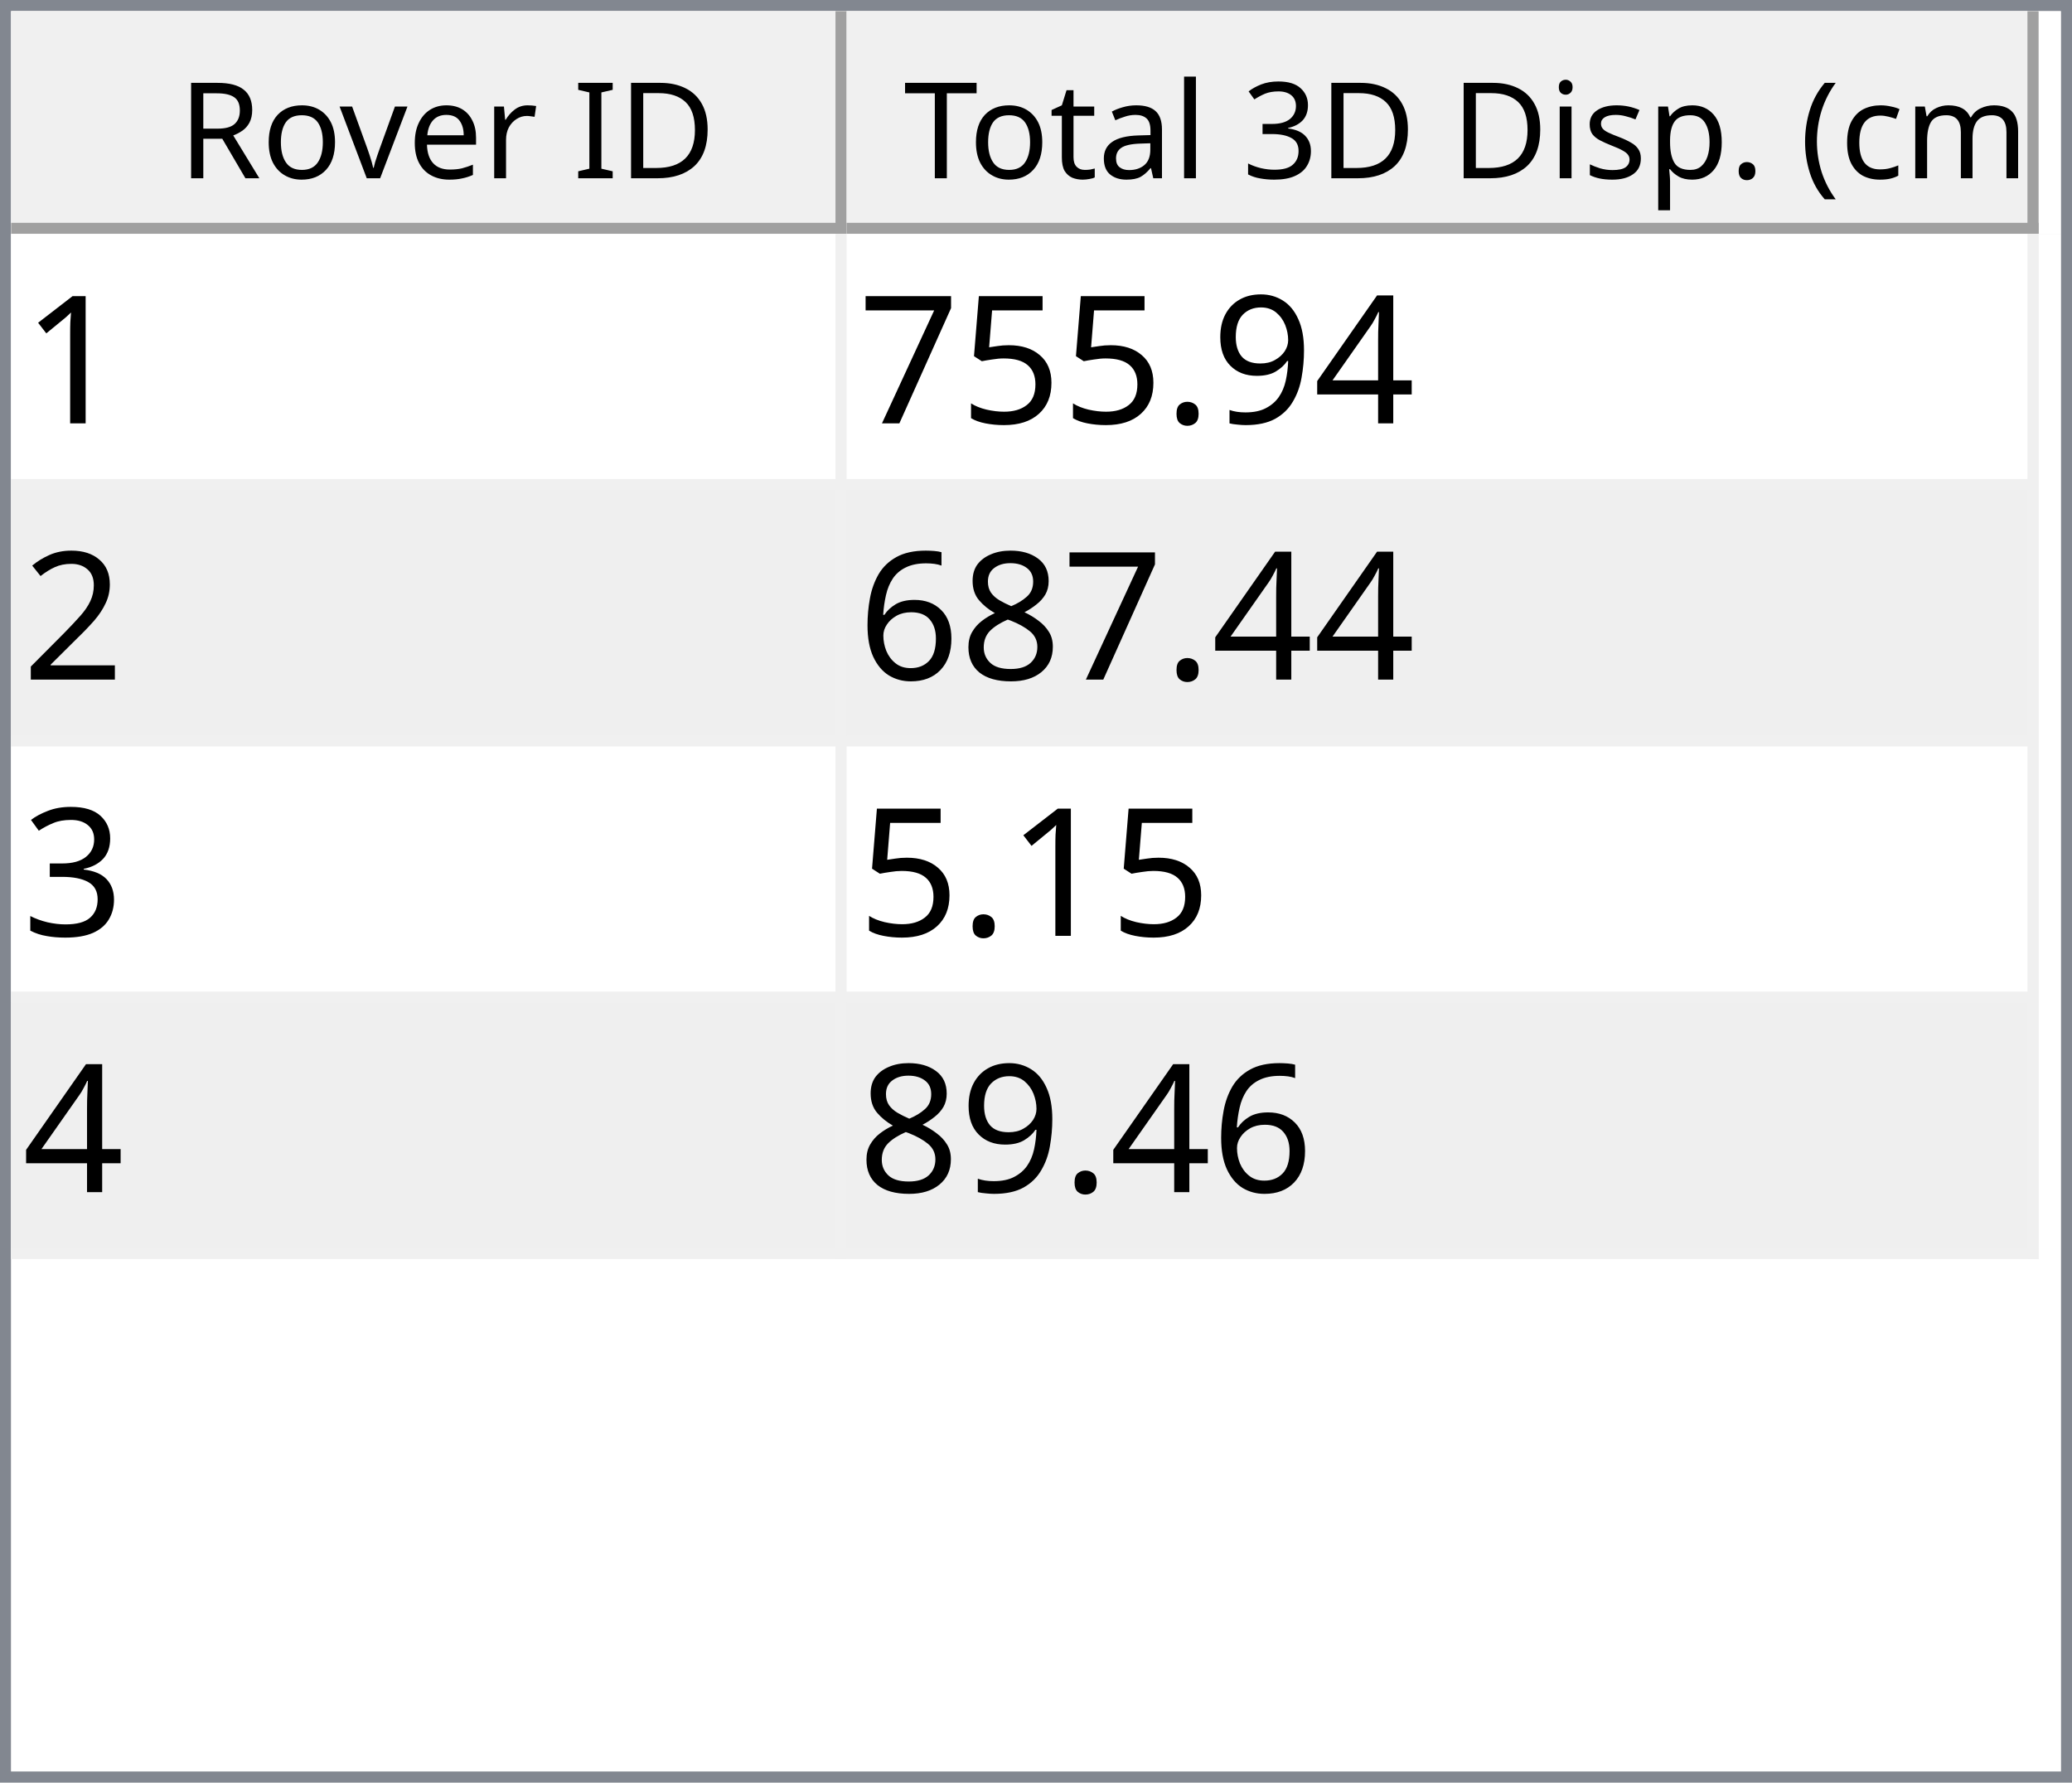
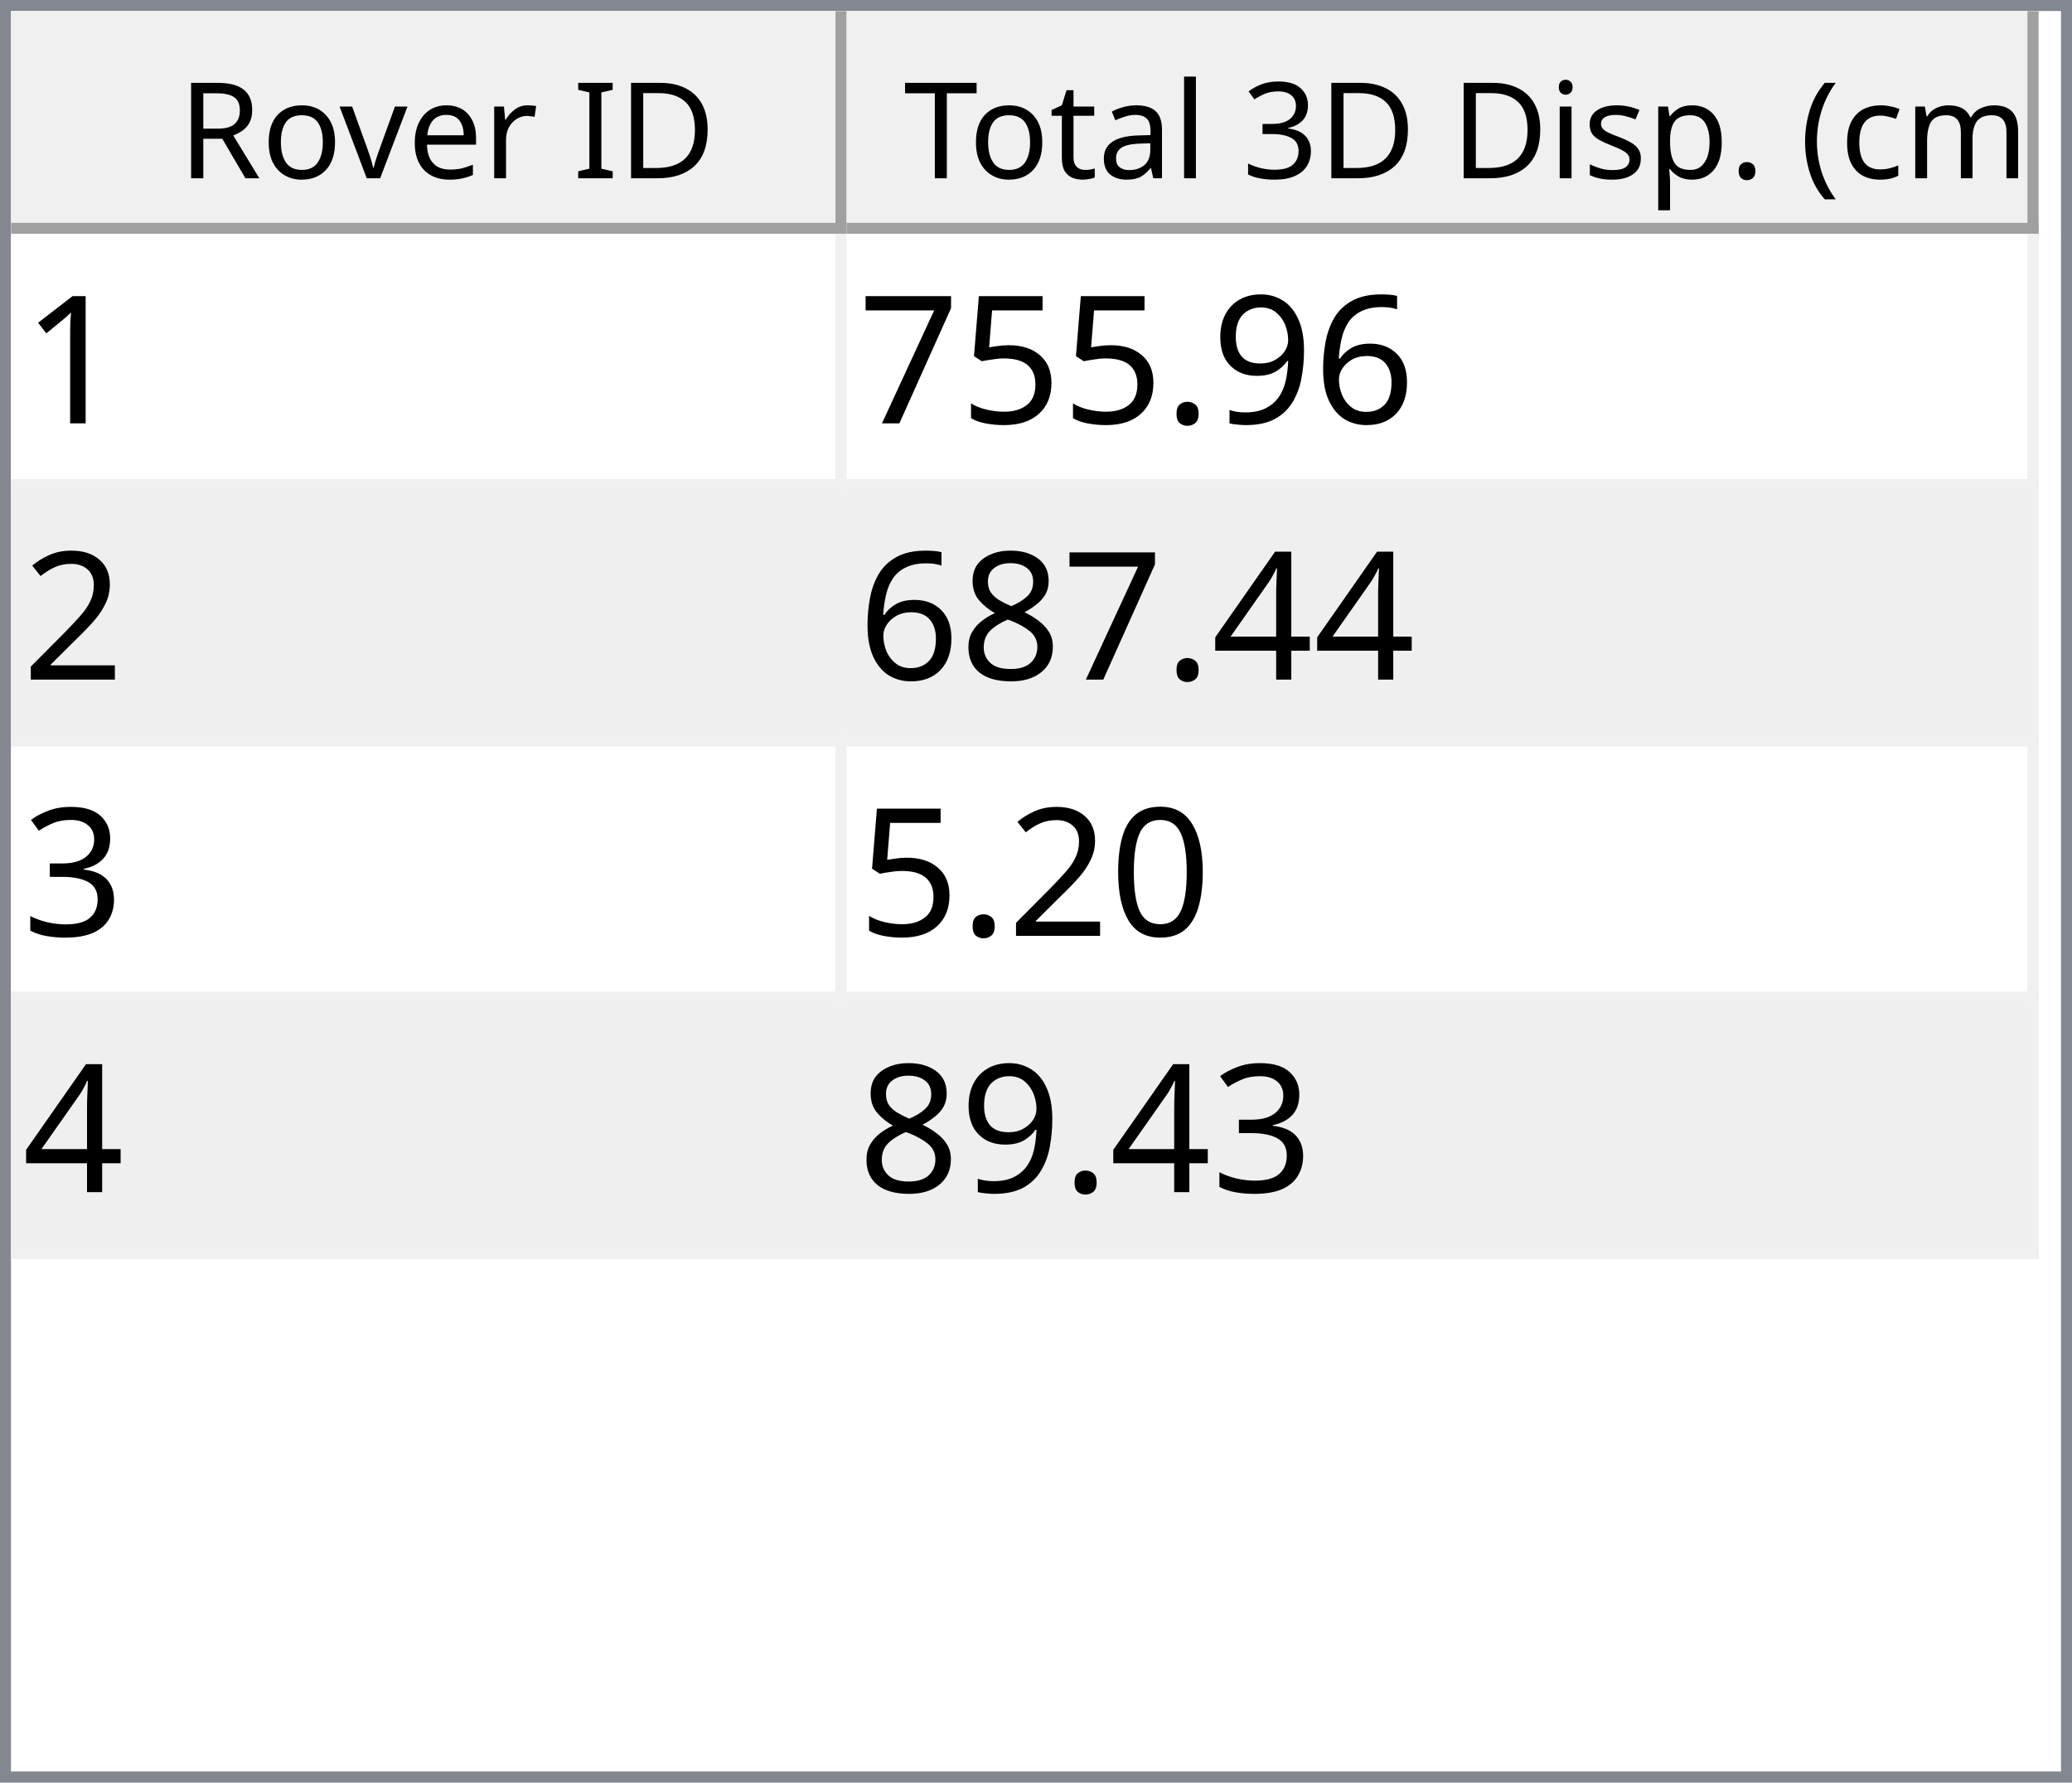
<svg xmlns="http://www.w3.org/2000/svg" style="fill-opacity:1; color-rendering:auto; color-interpolation:auto; text-rendering:auto; stroke:black; stroke-linecap:square; stroke-miterlimit:10; shape-rendering:auto; stroke-opacity:1; fill:black; stroke-dasharray:none; font-weight:normal; stroke-width:1; font-family:'Dialog'; font-style:normal; stroke-linejoin:miter; font-size:12px; stroke-dashoffset:0; image-rendering:auto;" width="186" height="160">
  <defs id="genericDefs" />
  <g>
    <defs id="defs1">
      <clipPath clipPathUnits="userSpaceOnUse" id="clipPath1">
        <path d="M0 0 L186 0 L186 160 L0 160 L0 0 Z" />
      </clipPath>
      <clipPath clipPathUnits="userSpaceOnUse" id="clipPath2">
        <path d="M0 0 L0 160 L186 160 L186 0 Z" />
      </clipPath>
      <clipPath clipPathUnits="userSpaceOnUse" id="clipPath3">
        <path d="M0 0 L0 20 L184 20 L184 0 Z" />
      </clipPath>
      <clipPath clipPathUnits="userSpaceOnUse" id="clipPath4">
        <path d="M0 0 L0 20 L75 20 L75 0 Z" />
      </clipPath>
      <clipPath clipPathUnits="userSpaceOnUse" id="clipPath5">
        <path d="M1 1 L1 19 L74 19 L74 1 Z" />
      </clipPath>
      <clipPath clipPathUnits="userSpaceOnUse" id="clipPath6">
        <path d="M0 0 L0 18 L73 18 L73 0 Z" />
      </clipPath>
      <clipPath clipPathUnits="userSpaceOnUse" id="clipPath7">
        <path d="M-0.5 -0.5 L-0.5 19.5 L74.5 19.5 L74.5 -0.5 Z" />
      </clipPath>
      <clipPath clipPathUnits="userSpaceOnUse" id="clipPath8">
        <path d="M0 0 L0 20 L107 20 L107 0 Z" />
      </clipPath>
      <clipPath clipPathUnits="userSpaceOnUse" id="clipPath9">
        <path d="M1 1 L1 19 L106 19 L106 1 Z" />
      </clipPath>
      <clipPath clipPathUnits="userSpaceOnUse" id="clipPath10">
        <path d="M0 0 L0 18 L105 18 L105 0 Z" />
      </clipPath>
      <clipPath clipPathUnits="userSpaceOnUse" id="clipPath11">
        <path d="M-0.5 -0.5 L-0.5 19.5 L106.5 19.5 L106.5 -0.5 Z" />
      </clipPath>
      <clipPath clipPathUnits="userSpaceOnUse" id="clipPath12">
        <path d="M0 0 L0 138 L184 138 L184 0 Z" />
      </clipPath>
      <clipPath clipPathUnits="userSpaceOnUse" id="clipPath13">
        <path d="M0 0 L0 92 L182 92 L182 0 Z" />
      </clipPath>
      <clipPath clipPathUnits="userSpaceOnUse" id="clipPath14">
        <path d="M-0.5 -0.5 L-0.5 91.5 L181.5 91.5 L181.5 -0.5 Z" />
      </clipPath>
      <clipPath clipPathUnits="userSpaceOnUse" id="clipPath15">
        <path d="M0 0 L0 22 L74 22 L74 0 Z" />
      </clipPath>
      <clipPath clipPathUnits="userSpaceOnUse" id="clipPath16">
        <path d="M0 0 L0 22 L106 22 L106 0 Z" />
      </clipPath>
      <font horiz-adv-x="64.551" id="font1">
        <font-face ascent="107.91" descent="25.098" units-per-em="100" style="font-style:normal; font-family:Segoe UI; font-weight:normal;" />
        <missing-glyph horiz-adv-x="64.551" d="M8.109 0 L8.109 68.266 L56.453 68.266 L56.453 0 L8.109 0 ZM15.328 7.234 L49.219 7.234 L49.219 61.031 L15.328 61.031 L15.328 7.234 Z" />
        <glyph unicode="D" horiz-adv-x="70.117" d="M9.188 0 L9.188 70.016 L28.516 70.016 Q65.531 70.016 65.531 35.891 Q65.531 19.672 55.25 9.836 Q44.969 0 27.734 0 L9.188 0 ZM17.391 62.594 L17.391 7.422 L27.828 7.422 Q41.609 7.422 49.273 14.797 Q56.938 22.172 56.938 35.688 Q56.938 62.594 28.328 62.594 L17.391 62.594 Z" />
        <glyph unicode="I" horiz-adv-x="26.611" d="M17.391 0 L9.188 0 L9.188 70.016 L17.391 70.016 L17.391 0 Z" />
        <glyph unicode=" " horiz-adv-x="27.393" d="" />
        <glyph unicode="r" horiz-adv-x="34.766" d="M34.188 41.891 Q32.078 43.5 28.125 43.5 Q23 43.5 19.555 38.672 Q16.109 33.844 16.109 25.484 L16.109 0 L8.109 0 L8.109 50 L16.109 50 L16.109 39.703 L16.312 39.703 Q18.016 44.969 21.531 47.922 Q25.047 50.875 29.391 50.875 Q32.516 50.875 34.188 50.203 L34.188 41.891 Z" />
        <glyph unicode="e" horiz-adv-x="52.295" d="M48.297 23 L12.984 23 Q13.188 14.656 17.484 10.109 Q21.781 5.562 29.297 5.562 Q37.75 5.562 44.828 11.141 L44.828 3.609 Q38.234 -1.172 27.391 -1.172 Q16.797 -1.172 10.742 5.641 Q4.688 12.453 4.688 24.812 Q4.688 36.469 11.305 43.82 Q17.922 51.172 27.734 51.172 Q37.547 51.172 42.922 44.828 Q48.297 38.484 48.297 27.203 L48.297 23 ZM40.094 29.781 Q40.047 36.719 36.75 40.578 Q33.453 44.438 27.594 44.438 Q21.922 44.438 17.969 40.383 Q14.016 36.328 13.094 29.781 L40.094 29.781 Z" />
        <glyph unicode="v" horiz-adv-x="47.9" d="M47.406 50 L27.484 0 L19.625 0 L0.688 50 L9.469 50 L22.172 13.672 Q23.578 9.672 23.922 6.688 L24.125 6.688 Q24.609 10.453 25.688 13.484 L38.969 50 L47.406 50 Z" />
        <glyph unicode="o" horiz-adv-x="58.594" d="M29 -1.172 Q17.922 -1.172 11.305 5.836 Q4.688 12.844 4.688 24.422 Q4.688 37.016 11.57 44.094 Q18.453 51.172 30.172 51.172 Q41.359 51.172 47.633 44.289 Q53.906 37.406 53.906 25.203 Q53.906 13.234 47.141 6.031 Q40.375 -1.172 29 -1.172 ZM29.594 44.438 Q21.875 44.438 17.383 39.188 Q12.891 33.938 12.891 24.703 Q12.891 15.828 17.43 10.695 Q21.969 5.562 29.594 5.562 Q37.359 5.562 41.531 10.594 Q45.703 15.625 45.703 24.906 Q45.703 34.281 41.531 39.359 Q37.359 44.438 29.594 44.438 Z" />
        <glyph unicode="R" horiz-adv-x="59.814" d="M59.375 0 L49.609 0 L37.891 19.625 Q36.281 22.359 34.766 24.289 Q33.25 26.219 31.664 27.438 Q30.078 28.656 28.25 29.219 Q26.422 29.781 24.125 29.781 L17.391 29.781 L17.391 0 L9.188 0 L9.188 70.016 L30.078 70.016 Q34.672 70.016 38.555 68.867 Q42.438 67.719 45.289 65.375 Q48.141 63.031 49.758 59.547 Q51.375 56.062 51.375 51.375 Q51.375 47.703 50.273 44.656 Q49.172 41.609 47.148 39.211 Q45.125 36.812 42.266 35.133 Q39.406 33.453 35.844 32.516 L35.844 32.328 Q37.594 31.547 38.891 30.547 Q40.188 29.547 41.359 28.18 Q42.531 26.812 43.68 25.078 Q44.828 23.344 46.234 21.047 L59.375 0 ZM17.391 62.594 L17.391 37.203 L28.516 37.203 Q31.594 37.203 34.203 38.133 Q36.812 39.062 38.719 40.797 Q40.625 42.531 41.703 45.047 Q42.781 47.562 42.781 50.688 Q42.781 56.297 39.141 59.445 Q35.5 62.594 28.609 62.594 L17.391 62.594 Z" />
        <glyph unicode=")" horiz-adv-x="30.176" d="M8.297 -15.922 L1.172 -15.922 Q16.406 2.344 16.406 26.812 Q16.406 51.469 1.078 70.016 L8.297 70.016 Q23.531 52.156 23.531 26.703 Q23.531 1.375 8.297 -15.922 Z" />
        <glyph unicode="m" horiz-adv-x="86.133" d="M79.109 0 L71.094 0 L71.094 28.719 Q71.094 37.016 68.531 40.727 Q65.969 44.438 59.906 44.438 Q54.781 44.438 51.195 39.75 Q47.609 35.062 47.609 28.516 L47.609 0 L39.594 0 L39.594 29.688 Q39.594 44.438 28.219 44.438 Q22.953 44.438 19.531 40.016 Q16.109 35.594 16.109 28.516 L16.109 0 L8.109 0 L8.109 50 L16.109 50 L16.109 42.094 L16.312 42.094 Q21.625 51.172 31.844 51.172 Q36.969 51.172 40.773 48.312 Q44.578 45.453 46 40.828 Q51.562 51.172 62.594 51.172 Q79.109 51.172 79.109 30.812 L79.109 0 Z" />
        <glyph unicode="c" horiz-adv-x="46.191" d="M42.188 2.297 Q36.422 -1.172 28.516 -1.172 Q17.828 -1.172 11.258 5.789 Q4.688 12.75 4.688 23.828 Q4.688 36.188 11.766 43.68 Q18.844 51.172 30.672 51.172 Q37.25 51.172 42.281 48.734 L42.281 40.531 Q36.719 44.438 30.375 44.438 Q22.703 44.438 17.797 38.945 Q12.891 33.453 12.891 24.516 Q12.891 15.719 17.508 10.641 Q22.125 5.562 29.891 5.562 Q36.422 5.562 42.188 9.906 L42.188 2.297 Z" />
        <glyph unicode="(" horiz-adv-x="30.176" d="M29.109 -15.922 L21.969 -15.922 Q6.844 1.375 6.844 26.703 Q6.844 52.156 21.969 70.016 L29.203 70.016 Q13.875 51.469 13.875 26.812 Q13.875 2.344 29.109 -15.922 Z" />
        <glyph unicode="." horiz-adv-x="21.68" d="M10.891 -1.078 Q8.641 -1.078 7.055 0.539 Q5.469 2.156 5.469 4.391 Q5.469 6.641 7.055 8.273 Q8.641 9.906 10.891 9.906 Q13.188 9.906 14.797 8.273 Q16.406 6.641 16.406 4.391 Q16.406 2.156 14.797 0.539 Q13.188 -1.078 10.891 -1.078 Z" />
        <glyph unicode="p" horiz-adv-x="58.789" d="M16.312 7.234 L16.109 7.234 L16.109 -23 L8.109 -23 L8.109 50 L16.109 50 L16.109 41.219 L16.312 41.219 Q22.219 51.172 33.594 51.172 Q43.266 51.172 48.688 44.461 Q54.109 37.75 54.109 26.469 Q54.109 13.922 48 6.375 Q41.891 -1.172 31.297 -1.172 Q21.578 -1.172 16.312 7.234 ZM16.109 27.391 L16.109 20.406 Q16.109 14.203 20.141 9.883 Q24.172 5.562 30.375 5.562 Q37.641 5.562 41.773 11.133 Q45.906 16.703 45.906 26.609 Q45.906 34.969 42.047 39.703 Q38.188 44.438 31.594 44.438 Q24.609 44.438 20.359 39.578 Q16.109 34.719 16.109 27.391 Z" />
        <glyph unicode="s" horiz-adv-x="42.432" d="M5.078 1.812 L5.078 10.406 Q11.625 5.562 19.484 5.562 Q30.031 5.562 30.031 12.594 Q30.031 14.594 29.125 15.992 Q28.219 17.391 26.68 18.461 Q25.141 19.531 23.07 20.383 Q21 21.234 18.609 22.172 Q15.281 23.484 12.766 24.828 Q10.25 26.172 8.57 27.859 Q6.891 29.547 6.031 31.695 Q5.172 33.844 5.172 36.719 Q5.172 40.234 6.789 42.945 Q8.406 45.656 11.086 47.484 Q13.766 49.312 17.211 50.242 Q20.656 51.172 24.312 51.172 Q30.812 51.172 35.938 48.922 L35.938 40.828 Q30.422 44.438 23.25 44.438 Q21 44.438 19.195 43.922 Q17.391 43.406 16.094 42.477 Q14.797 41.547 14.086 40.258 Q13.375 38.969 13.375 37.406 Q13.375 35.453 14.086 34.133 Q14.797 32.812 16.164 31.789 Q17.531 30.766 19.484 29.938 Q21.438 29.109 23.922 28.125 Q27.25 26.859 29.883 25.516 Q32.516 24.172 34.375 22.484 Q36.234 20.797 37.234 18.602 Q38.234 16.406 38.234 13.375 Q38.234 9.672 36.602 6.938 Q34.969 4.203 32.234 2.398 Q29.5 0.594 25.93 -0.289 Q22.359 -1.172 18.453 -1.172 Q10.75 -1.172 5.078 1.812 Z" />
        <glyph unicode="i" horiz-adv-x="24.219" d="M12.203 62.703 Q10.062 62.703 8.547 64.164 Q7.031 65.625 7.031 67.875 Q7.031 70.125 8.547 71.609 Q10.062 73.094 12.203 73.094 Q14.406 73.094 15.945 71.609 Q17.484 70.125 17.484 67.875 Q17.484 65.719 15.945 64.211 Q14.406 62.703 12.203 62.703 ZM16.109 0 L8.109 0 L8.109 50 L16.109 50 L16.109 0 Z" />
        <glyph unicode="3" horiz-adv-x="53.906" d="M46.531 19.828 Q46.531 15.094 44.75 11.211 Q42.969 7.328 39.719 4.57 Q36.469 1.812 31.93 0.297 Q27.391 -1.219 21.922 -1.219 Q11.922 -1.219 6 2.594 L6 11.188 Q13.094 5.609 22.219 5.609 Q25.875 5.609 28.828 6.539 Q31.781 7.469 33.906 9.227 Q36.031 10.984 37.18 13.477 Q38.328 15.969 38.328 19.094 Q38.328 32.812 18.797 32.812 L12.984 32.812 L12.984 39.594 L18.5 39.594 Q35.797 39.594 35.797 52.484 Q35.797 64.406 22.609 64.406 Q15.188 64.406 8.688 59.422 L8.688 67.188 Q15.375 71.188 24.609 71.188 Q29 71.188 32.57 69.969 Q36.141 68.75 38.68 66.555 Q41.219 64.359 42.609 61.281 Q44 58.203 44 54.5 Q44 40.672 30.031 36.719 L30.031 36.531 Q33.594 36.141 36.625 34.797 Q39.656 33.453 41.852 31.305 Q44.047 29.156 45.289 26.25 Q46.531 23.344 46.531 19.828 Z" />
        <glyph unicode="l" horiz-adv-x="24.219" d="M16.109 0 L8.109 0 L8.109 74.031 L16.109 74.031 L16.109 0 Z" />
        <glyph unicode="a" horiz-adv-x="50.879" d="M43.891 0 L35.891 0 L35.891 7.812 L35.688 7.812 Q30.469 -1.172 20.312 -1.172 Q12.844 -1.172 8.617 2.781 Q4.391 6.734 4.391 13.281 Q4.391 27.297 20.906 29.594 L35.891 31.688 Q35.891 44.438 25.594 44.438 Q16.547 44.438 9.281 38.281 L9.281 46.484 Q16.656 51.172 26.266 51.172 Q43.891 51.172 43.891 32.516 L43.891 0 ZM35.891 25.297 L23.828 23.641 Q18.266 22.859 15.43 20.875 Q12.594 18.891 12.594 13.875 Q12.594 10.203 15.211 7.883 Q17.828 5.562 22.172 5.562 Q28.125 5.562 32.008 9.742 Q35.891 13.922 35.891 20.312 L35.891 25.297 Z" />
        <glyph unicode="t" horiz-adv-x="33.887" d="M31.297 0.484 Q28.469 -1.078 23.828 -1.078 Q10.688 -1.078 10.688 13.578 L10.688 43.172 L2.094 43.172 L2.094 50 L10.688 50 L10.688 62.203 L18.703 64.797 L18.703 50 L31.297 50 L31.297 43.172 L18.703 43.172 L18.703 14.984 Q18.703 9.969 20.414 7.82 Q22.125 5.672 26.078 5.672 Q29.109 5.672 31.297 7.328 L31.297 0.484 Z" />
        <glyph unicode="T" horiz-adv-x="52.393" d="M50.594 62.594 L30.375 62.594 L30.375 0 L22.172 0 L22.172 62.594 L2 62.594 L2 70.016 L50.594 70.016 L50.594 62.594 Z" />
      </font>
      <font horiz-adv-x="75.0" id="font2">
        <font-face ascent="100.537" descent="21.973" units-per-em="100" style="font-style:normal; font-family:sans-serif; font-weight:normal;" />
        <missing-glyph horiz-adv-x="75.0" d="M12.5 0 L12.5 62.5 L62.5 62.5 L62.5 0 L12.5 0 ZM14.062 1.562 L60.938 1.562 L60.938 60.938 L14.062 60.938 L14.062 1.562 Z" />
        <glyph unicode="1" horiz-adv-x="55.615" d="M37.25 0 L28.469 0 L28.469 56 Q25.297 52.984 20.141 49.953 Q14.984 46.922 10.891 45.406 L10.891 53.906 Q18.266 57.375 23.781 62.305 Q29.297 67.234 31.594 71.875 L37.25 71.875 L37.25 0 Z" />
-         <glyph unicode="4" horiz-adv-x="55.615" d="M32.328 0 L32.328 17.141 L1.266 17.141 L1.266 25.203 L33.938 71.578 L41.109 71.578 L41.109 25.203 L50.781 25.203 L50.781 17.141 L41.109 17.141 L41.109 0 L32.328 0 ZM32.328 25.203 L32.328 57.469 L9.906 25.203 L32.328 25.203 Z" />
+         <glyph unicode="6" horiz-adv-x="55.615" d="M49.75 54.047 L41.016 53.375 Q39.844 58.547 37.703 60.891 Q34.125 64.656 28.906 64.656 Q24.703 64.656 21.531 62.312 Q17.391 59.281 14.992 53.469 Q12.594 47.656 12.5 36.922 Q15.672 41.75 20.266 44.094 Q24.859 46.438 29.891 46.438 Q38.672 46.438 44.852 39.969 Q51.031 33.5 51.031 23.25 Q51.031 16.5 48.125 10.719 Q45.219 4.938 40.141 1.859 Q35.062 -1.219 28.609 -1.219 Q17.625 -1.219 10.695 6.859 Q3.766 14.938 3.766 33.5 Q3.766 54.25 11.422 63.672 Q18.109 71.875 29.438 71.875 Q37.891 71.875 43.289 67.141 Q48.688 62.406 49.75 54.047 ZM13.875 23.188 Q13.875 18.656 15.797 14.508 Q17.719 10.359 21.188 8.18 Q24.656 6 28.469 6 Q34.031 6 38.039 10.492 Q42.047 14.984 42.047 22.703 Q42.047 30.125 38.086 34.398 Q34.125 38.672 28.125 38.672 Q22.172 38.672 18.023 34.398 Q13.875 30.125 13.875 23.188 Z" />
        <glyph unicode="9" horiz-adv-x="55.615" d="M5.469 16.547 L13.922 17.328 Q14.984 11.375 18.016 8.688 Q21.047 6 25.781 6 Q29.828 6 32.883 7.859 Q35.938 9.719 37.891 12.82 Q39.844 15.922 41.164 21.195 Q42.484 26.469 42.484 31.938 Q42.484 32.516 42.438 33.688 Q39.797 29.5 35.234 26.883 Q30.672 24.266 25.344 24.266 Q16.453 24.266 10.305 30.711 Q4.156 37.156 4.156 47.703 Q4.156 58.594 10.578 65.234 Q17 71.875 26.656 71.875 Q33.641 71.875 39.43 68.117 Q45.219 64.359 48.219 57.398 Q51.219 50.438 51.219 37.25 Q51.219 23.531 48.242 15.406 Q45.266 7.281 39.383 3.031 Q33.5 -1.219 25.594 -1.219 Q17.188 -1.219 11.867 3.445 Q6.547 8.109 5.469 16.547 ZM41.453 48.141 Q41.453 55.719 37.43 60.156 Q33.406 64.594 27.734 64.594 Q21.875 64.594 17.531 59.812 Q13.188 55.031 13.188 47.406 Q13.188 40.578 17.312 36.305 Q21.438 32.031 27.484 32.031 Q33.594 32.031 37.523 36.305 Q41.453 40.578 41.453 48.141 Z" />
        <glyph unicode="." horiz-adv-x="27.783" d="M9.078 0 L9.078 10.016 L19.094 10.016 L19.094 0 L9.078 0 Z" />
        <glyph unicode="5" horiz-adv-x="55.615" d="M4.156 18.75 L13.375 19.531 Q14.406 12.797 18.141 9.398 Q21.875 6 27.156 6 Q33.5 6 37.891 10.789 Q42.281 15.578 42.281 23.484 Q42.281 31 38.062 35.352 Q33.844 39.703 27 39.703 Q22.75 39.703 19.336 37.773 Q15.922 35.844 13.969 32.766 L5.719 33.844 L12.641 70.609 L48.25 70.609 L48.25 62.203 L19.672 62.203 L15.828 42.969 Q22.266 47.469 29.344 47.469 Q38.719 47.469 45.164 40.969 Q51.609 34.469 51.609 24.266 Q51.609 14.547 45.953 7.469 Q39.062 -1.219 27.156 -1.219 Q17.391 -1.219 11.211 4.25 Q5.031 9.719 4.156 18.75 Z" />
        <glyph unicode="7" horiz-adv-x="55.615" d="M4.734 62.203 L4.734 70.656 L51.078 70.656 L51.078 63.812 Q44.234 56.547 37.523 44.484 Q30.812 32.422 27.156 19.672 Q24.516 10.688 23.781 0 L14.75 0 Q14.891 8.453 18.062 20.414 Q21.234 32.375 27.172 43.484 Q33.109 54.594 39.797 62.203 L4.734 62.203 Z" />
        <glyph unicode="2" horiz-adv-x="55.615" d="M50.344 8.453 L50.344 0 L3.031 0 Q2.938 3.172 4.047 6.109 Q5.859 10.938 9.836 15.625 Q13.812 20.312 21.344 26.469 Q33.016 36.031 37.117 41.625 Q41.219 47.219 41.219 52.203 Q41.219 57.422 37.477 61.008 Q33.734 64.594 27.734 64.594 Q21.391 64.594 17.578 60.789 Q13.766 56.984 13.719 50.25 L4.688 51.172 Q5.609 61.281 11.664 66.578 Q17.719 71.875 27.938 71.875 Q38.234 71.875 44.242 66.164 Q50.25 60.453 50.25 52 Q50.25 47.703 48.492 43.555 Q46.734 39.406 42.656 34.812 Q38.578 30.219 29.109 22.219 Q21.188 15.578 18.945 13.211 Q16.703 10.844 15.234 8.453 L50.344 8.453 Z" />
+         <glyph unicode="4" horiz-adv-x="55.615" d="M32.328 0 L32.328 17.141 L1.266 17.141 L1.266 25.203 L33.938 71.578 L41.109 71.578 L41.109 25.203 L50.781 25.203 L50.781 17.141 L41.109 17.141 L41.109 0 L32.328 0 ZM32.328 25.203 L32.328 57.469 L9.906 25.203 L32.328 25.203 Z" />
        <glyph unicode="8" horiz-adv-x="55.615" d="M17.672 38.812 Q12.203 40.828 9.57 44.539 Q6.938 48.25 6.938 53.422 Q6.938 61.234 12.555 66.555 Q18.172 71.875 27.484 71.875 Q36.859 71.875 42.578 66.43 Q48.297 60.984 48.297 53.172 Q48.297 48.188 45.68 44.508 Q43.062 40.828 37.75 38.812 Q44.344 36.672 47.781 31.883 Q51.219 27.094 51.219 20.453 Q51.219 11.281 44.727 5.031 Q38.234 -1.219 27.641 -1.219 Q17.047 -1.219 10.547 5.055 Q4.047 11.328 4.047 20.703 Q4.047 27.688 7.594 32.398 Q11.141 37.109 17.672 38.812 ZM15.922 53.719 Q15.922 48.641 19.195 45.414 Q22.469 42.188 27.688 42.188 Q32.766 42.188 36.016 45.383 Q39.266 48.578 39.266 53.219 Q39.266 58.062 35.914 61.359 Q32.562 64.656 27.594 64.656 Q22.562 64.656 19.242 61.43 Q15.922 58.203 15.922 53.719 ZM13.094 20.656 Q13.094 16.891 14.875 13.375 Q16.656 9.859 20.172 7.93 Q23.688 6 27.734 6 Q34.031 6 38.133 10.055 Q42.234 14.109 42.234 20.359 Q42.234 26.703 38.016 30.859 Q33.797 35.016 27.438 35.016 Q21.234 35.016 17.164 30.914 Q13.094 26.812 13.094 20.656 Z" />
-         <glyph unicode="6" horiz-adv-x="55.615" d="M49.75 54.047 L41.016 53.375 Q39.844 58.547 37.703 60.891 Q34.125 64.656 28.906 64.656 Q24.703 64.656 21.531 62.312 Q17.391 59.281 14.992 53.469 Q12.594 47.656 12.5 36.922 Q15.672 41.75 20.266 44.094 Q24.859 46.438 29.891 46.438 Q38.672 46.438 44.852 39.969 Q51.031 33.5 51.031 23.25 Q51.031 16.5 48.125 10.719 Q45.219 4.938 40.141 1.859 Q35.062 -1.219 28.609 -1.219 Q17.625 -1.219 10.695 6.859 Q3.766 14.938 3.766 33.5 Q3.766 54.25 11.422 63.672 Q18.109 71.875 29.438 71.875 Q37.891 71.875 43.289 67.141 Q48.688 62.406 49.75 54.047 ZM13.875 23.188 Q13.875 18.656 15.797 14.508 Q17.719 10.359 21.188 8.18 Q24.656 6 28.469 6 Q34.031 6 38.039 10.492 Q42.047 14.984 42.047 22.703 Q42.047 30.125 38.086 34.398 Q34.125 38.672 28.125 38.672 Q22.172 38.672 18.023 34.398 Q13.875 30.125 13.875 23.188 Z" />
        <glyph unicode="3" horiz-adv-x="55.615" d="M4.203 18.891 L12.984 20.062 Q14.5 12.594 18.141 9.297 Q21.781 6 27 6 Q33.203 6 37.477 10.297 Q41.75 14.594 41.75 20.953 Q41.75 27 37.797 30.93 Q33.844 34.859 27.734 34.859 Q25.25 34.859 21.531 33.891 L22.516 41.609 Q23.391 41.5 23.922 41.5 Q29.547 41.5 34.039 44.43 Q38.531 47.359 38.531 53.469 Q38.531 58.297 35.258 61.477 Q31.984 64.656 26.812 64.656 Q21.688 64.656 18.266 61.43 Q14.844 58.203 13.875 51.766 L5.078 53.328 Q6.688 62.156 12.398 67.016 Q18.109 71.875 26.609 71.875 Q32.469 71.875 37.398 69.359 Q42.328 66.844 44.945 62.5 Q47.562 58.156 47.562 53.266 Q47.562 48.641 45.07 44.828 Q42.578 41.016 37.703 38.766 Q44.047 37.312 47.562 32.695 Q51.078 28.078 51.078 21.141 Q51.078 11.766 44.242 5.25 Q37.406 -1.266 26.953 -1.266 Q17.531 -1.266 11.305 4.352 Q5.078 9.969 4.203 18.891 Z" />
+         <glyph unicode="0" horiz-adv-x="55.615" d="M4.156 35.297 Q4.156 48 6.766 55.742 Q9.375 63.484 14.523 67.68 Q19.672 71.875 27.484 71.875 Q33.25 71.875 37.594 69.555 Q41.938 67.234 44.773 62.867 Q47.609 58.5 49.219 52.227 Q50.828 45.953 50.828 35.297 Q50.828 22.703 48.242 14.969 Q45.656 7.234 40.508 3.008 Q35.359 -1.219 27.484 -1.219 Q17.141 -1.219 11.234 6.203 Q4.156 15.141 4.156 35.297 ZM13.188 35.297 Q13.188 17.672 17.312 11.836 Q21.438 6 27.484 6 Q33.547 6 37.672 11.859 Q41.797 17.719 41.797 35.297 Q41.797 52.984 37.672 58.789 Q33.547 64.594 27.391 64.594 Q21.344 64.594 17.719 59.469 Q13.188 52.938 13.188 35.297 Z" />
      </font>
    </defs>
    <g style="fill:white; stroke:white;">
      <rect x="0" y="0" width="186" style="clip-path:url(#clipPath1); stroke:none;" height="160" />
    </g>
    <g style="fill:white; text-rendering:optimizeSpeed; color-rendering:optimizeSpeed; image-rendering:optimizeSpeed; shape-rendering:crispEdges; stroke:white; color-interpolation:sRGB;">
      <rect x="0" width="186" height="160" y="0" style="stroke:none;" />
      <path style="stroke:none;" d="M0 160 L186 160 L186 0 L0 0 Z" />
    </g>
    <g style="fill:rgb(240,240,240); font-family:'Segoe UI'; stroke:rgb(240,240,240);">
      <rect x="0" y="0" width="186" style="clip-path:url(#clipPath2); stroke:none;" height="160" />
    </g>
    <g style="fill:rgb(130,135,144); font-family:'Segoe UI'; stroke:rgb(130,135,144);">
      <path d="M0 0 L186 0 L186 160 L0 160 L0 0 ZM1 1 L185 1 L185 159 L1 159 L1 1 Z" style="fill-rule:evenodd; clip-path:url(#clipPath2); stroke:none;" />
    </g>
    <g style="fill:white; font-family:'Segoe UI'; stroke:white;" transform="translate(1,1)">
      <rect x="0" y="0" width="184" style="clip-path:url(#clipPath3); stroke:none;" height="20" />
    </g>
    <g style="fill:rgb(240,240,240); font-family:'Segoe UI'; stroke:rgb(240,240,240);" transform="translate(1,1)">
      <rect x="0" y="0" width="75" style="clip-path:url(#clipPath4); stroke:none;" height="20" />
    </g>
    <g style="font-family:'Segoe UI';" transform="translate(2,2)">
      <text x="14" xml:space="preserve" y="14" style="clip-path:url(#clipPath6); stroke:none;">Rover ID</text>
    </g>
    <g style="fill:rgb(160,160,160); font-family:'Segoe UI'; stroke:rgb(160,160,160); stroke-linejoin:bevel;" transform="translate(1.5,1.5)">
      <line x1="74" x2="74" y1="0" style="fill:none; clip-path:url(#clipPath7);" y2="19" />
    </g>
    <g style="fill:rgb(160,160,160); font-family:'Segoe UI'; stroke:rgb(160,160,160); stroke-linejoin:bevel;" transform="matrix(1,0,0,1,1,1) translate(0.5,0.5)">
      <line x1="0" x2="74" y1="19" style="fill:none; clip-path:url(#clipPath7);" y2="19" />
    </g>
    <g style="fill:rgb(240,240,240); font-family:'Segoe UI'; stroke:rgb(240,240,240);" transform="translate(76,1)">
      <rect x="0" y="0" width="107" style="clip-path:url(#clipPath8); stroke:none;" height="20" />
    </g>
    <g style="font-family:'Segoe UI';" transform="translate(77,2)">
      <text x="1" xml:space="preserve" y="14" style="clip-path:url(#clipPath10); stroke:none;"> Total 3D Disp. (cm)</text>
    </g>
    <g style="fill:rgb(160,160,160); font-family:'Segoe UI'; stroke:rgb(160,160,160); stroke-linejoin:bevel;" transform="translate(76.5,1.5)">
      <line x1="106" x2="106" y1="0" style="fill:none; clip-path:url(#clipPath11);" y2="19" />
    </g>
    <g style="fill:rgb(160,160,160); font-family:'Segoe UI'; stroke:rgb(160,160,160); stroke-linejoin:bevel;" transform="matrix(1,0,0,1,76,1) translate(0.5,0.5)">
      <line x1="0" x2="106" y1="19" style="fill:none; clip-path:url(#clipPath11);" y2="19" />
    </g>
    <g style="fill:white; font-family:'Segoe UI'; stroke:white;" transform="translate(1,21)">
      <rect x="0" y="0" width="184" style="clip-path:url(#clipPath12); stroke:none;" height="138" />
    </g>
    <g style="fill:rgb(240,240,240); font-size:16px; font-family:sans-serif; stroke:rgb(240,240,240);" transform="translate(1,21)">
      <rect x="0" y="0" width="182" style="clip-path:url(#clipPath13); stroke:none;" height="92" />
      <line transform="translate(0.5,0.5)" x1="0" x2="181" y1="22" style="clip-path:url(#clipPath14); fill:none; stroke-linejoin:bevel;" y2="22" />
    </g>
    <g transform="matrix(1,0,0,1,1,21) translate(0.5,0.5)" style="fill:rgb(240,240,240); font-size:16px; font-family:sans-serif; stroke:rgb(240,240,240); stroke-linejoin:bevel;">
      <line x1="0" x2="181" y1="45" style="fill:none; clip-path:url(#clipPath14);" y2="45" />
    </g>
    <g transform="matrix(1,0,0,1,1,21) translate(0.5,0.5)" style="fill:rgb(240,240,240); font-size:16px; font-family:sans-serif; stroke:rgb(240,240,240); stroke-linejoin:bevel;">
      <line x1="0" x2="181" y1="68" style="fill:none; clip-path:url(#clipPath14);" y2="68" />
    </g>
    <g transform="matrix(1,0,0,1,1,21) translate(0.5,0.5)" style="fill:rgb(240,240,240); font-size:16px; font-family:sans-serif; stroke:rgb(240,240,240); stroke-linejoin:bevel;">
      <line x1="0" x2="181" y1="91" style="fill:none; clip-path:url(#clipPath14);" y2="91" />
    </g>
    <g transform="matrix(1,0,0,1,1,21) translate(0.5,0.5)" style="fill:rgb(240,240,240); font-size:16px; font-family:sans-serif; stroke:rgb(240,240,240); stroke-linejoin:bevel;">
      <line x1="74" x2="74" y1="0" style="fill:none; clip-path:url(#clipPath14);" y2="91" />
    </g>
    <g transform="matrix(1,0,0,1,1,21) translate(0.5,0.5)" style="fill:rgb(240,240,240); font-size:16px; font-family:sans-serif; stroke:rgb(240,240,240); stroke-linejoin:bevel;">
      <line x1="181" x2="181" y1="0" style="fill:none; clip-path:url(#clipPath14);" y2="91" />
    </g>
    <g style="fill:white; font-size:16px; font-family:sans-serif; stroke:white;" transform="matrix(1,0,0,1,1,21)">
      <rect x="0" y="0" width="74" style="clip-path:url(#clipPath15); stroke:none;" height="22" />
      <text x="1" y="17" style="fill:black; clip-path:url(#clipPath15); stroke:none;" xml:space="preserve">1</text>
    </g>
    <g style="fill:white; font-size:16px; font-family:sans-serif; stroke:white;" transform="matrix(1,0,0,1,1,21) translate(75,0)">
      <rect x="0" y="0" width="106" style="clip-path:url(#clipPath16); stroke:none;" height="22" />
-       <text x="1" y="17" style="fill:black; clip-path:url(#clipPath16); stroke:none;" xml:space="preserve">755.94</text>
+       <text x="1" y="17" style="fill:black; clip-path:url(#clipPath16); stroke:none;" xml:space="preserve">755.96</text>
    </g>
    <g style="fill:rgb(239,239,239); font-size:16px; font-family:sans-serif; stroke:rgb(239,239,239);" transform="matrix(1,0,0,1,1,21) translate(0,23)">
      <rect x="0" y="0" width="74" style="clip-path:url(#clipPath15); stroke:none;" height="22" />
      <text x="1" y="17" style="fill:black; clip-path:url(#clipPath15); stroke:none;" xml:space="preserve">2</text>
    </g>
    <g style="fill:rgb(239,239,239); font-size:16px; font-family:sans-serif; stroke:rgb(239,239,239);" transform="matrix(1,0,0,1,1,21) translate(75,23)">
      <rect x="0" y="0" width="106" style="clip-path:url(#clipPath16); stroke:none;" height="22" />
      <text x="1" y="17" style="fill:black; clip-path:url(#clipPath16); stroke:none;" xml:space="preserve">687.44</text>
    </g>
    <g style="fill:white; font-size:16px; font-family:sans-serif; stroke:white;" transform="matrix(1,0,0,1,1,21) translate(0,46)">
      <rect x="0" y="0" width="74" style="clip-path:url(#clipPath15); stroke:none;" height="22" />
      <text x="1" y="17" style="fill:black; clip-path:url(#clipPath15); stroke:none;" xml:space="preserve">3</text>
    </g>
    <g style="fill:white; font-size:16px; font-family:sans-serif; stroke:white;" transform="matrix(1,0,0,1,1,21) translate(75,46)">
      <rect x="0" y="0" width="106" style="clip-path:url(#clipPath16); stroke:none;" height="22" />
-       <text x="1" y="17" style="fill:black; clip-path:url(#clipPath16); stroke:none;" xml:space="preserve">5.15</text>
+       <text x="1" y="17" style="fill:black; clip-path:url(#clipPath16); stroke:none;" xml:space="preserve">5.20</text>
    </g>
    <g style="fill:rgb(239,239,239); font-size:16px; font-family:sans-serif; stroke:rgb(239,239,239);" transform="matrix(1,0,0,1,1,21) translate(0,69)">
      <rect x="0" y="0" width="74" style="clip-path:url(#clipPath15); stroke:none;" height="22" />
      <text x="1" y="17" style="fill:black; clip-path:url(#clipPath15); stroke:none;" xml:space="preserve">4</text>
    </g>
    <g style="fill:rgb(239,239,239); font-size:16px; font-family:sans-serif; stroke:rgb(239,239,239);" transform="matrix(1,0,0,1,1,21) translate(75,69)">
      <rect x="0" y="0" width="106" style="clip-path:url(#clipPath16); stroke:none;" height="22" />
-       <text x="1" y="17" style="fill:black; clip-path:url(#clipPath16); stroke:none;" xml:space="preserve">89.46</text>
+       <text x="1" y="17" style="fill:black; clip-path:url(#clipPath16); stroke:none;" xml:space="preserve">89.43</text>
    </g>
  </g>
</svg>
